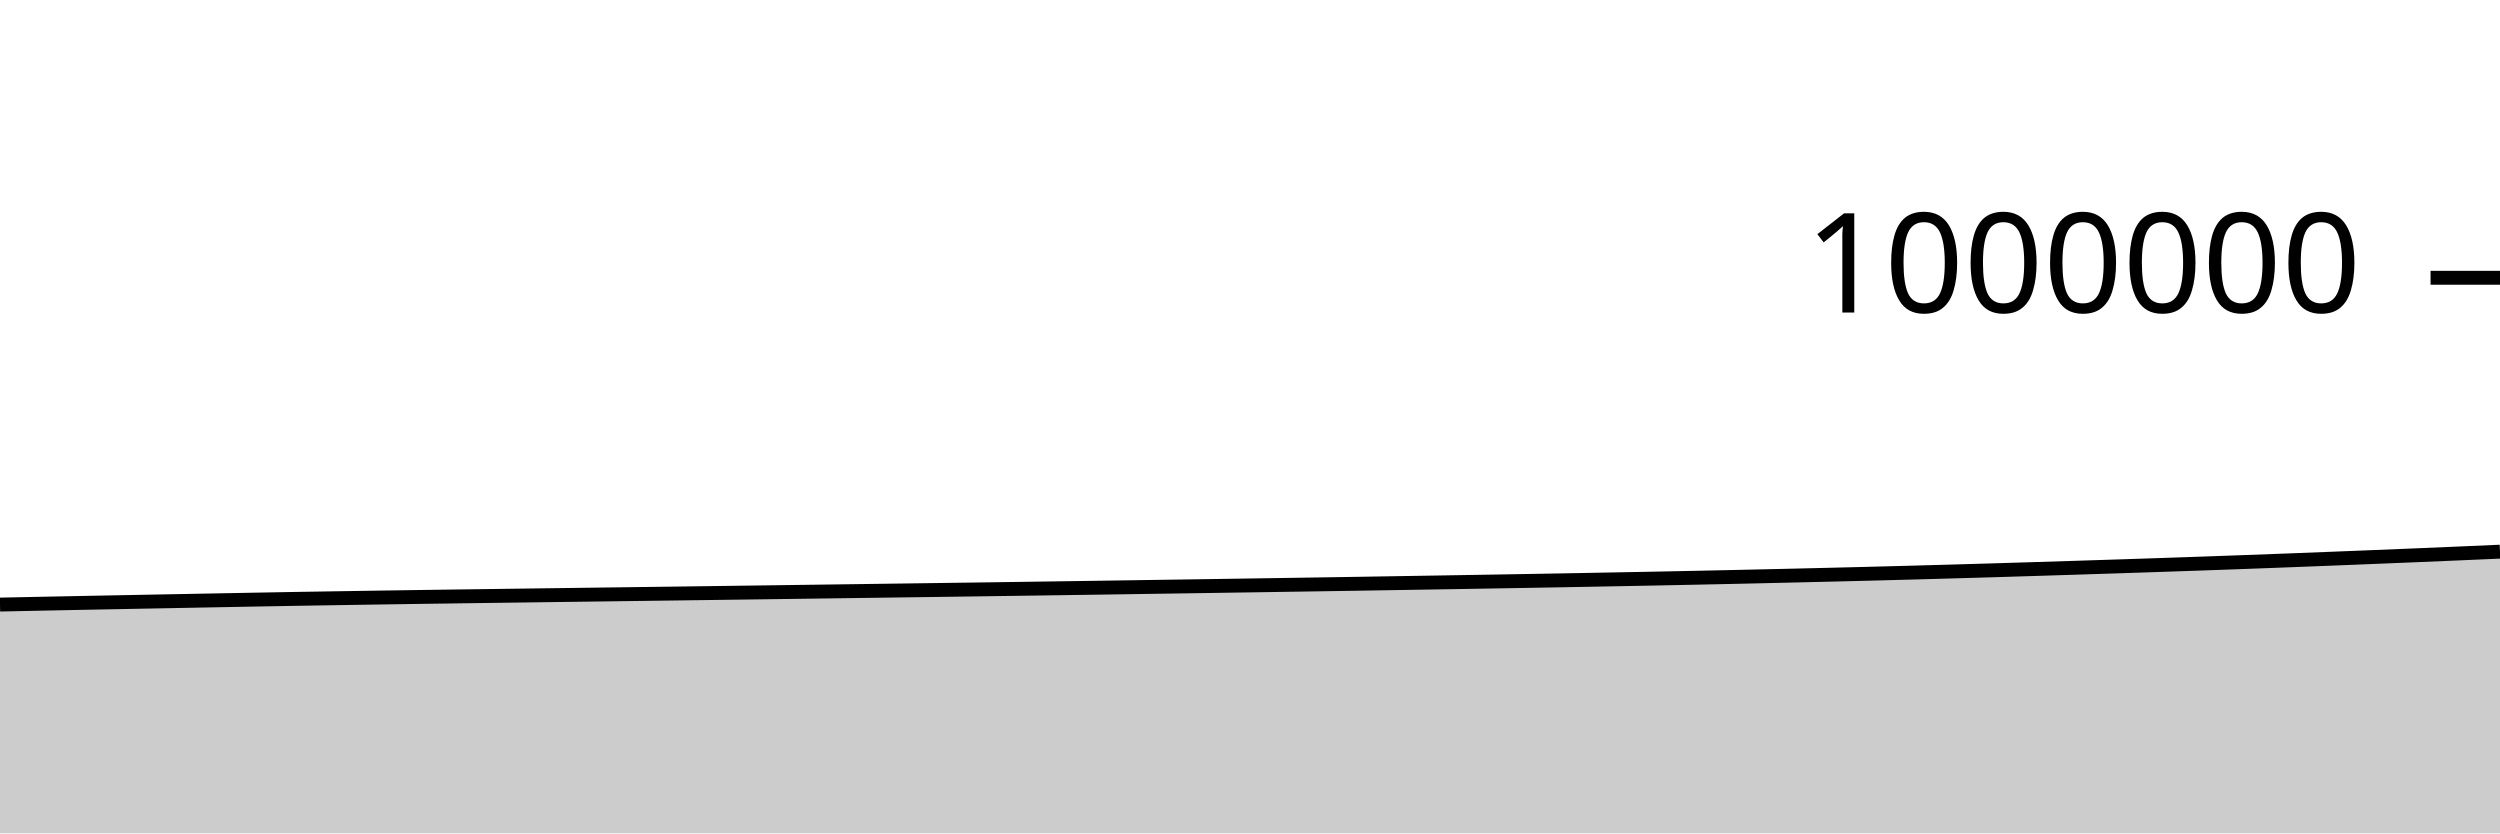
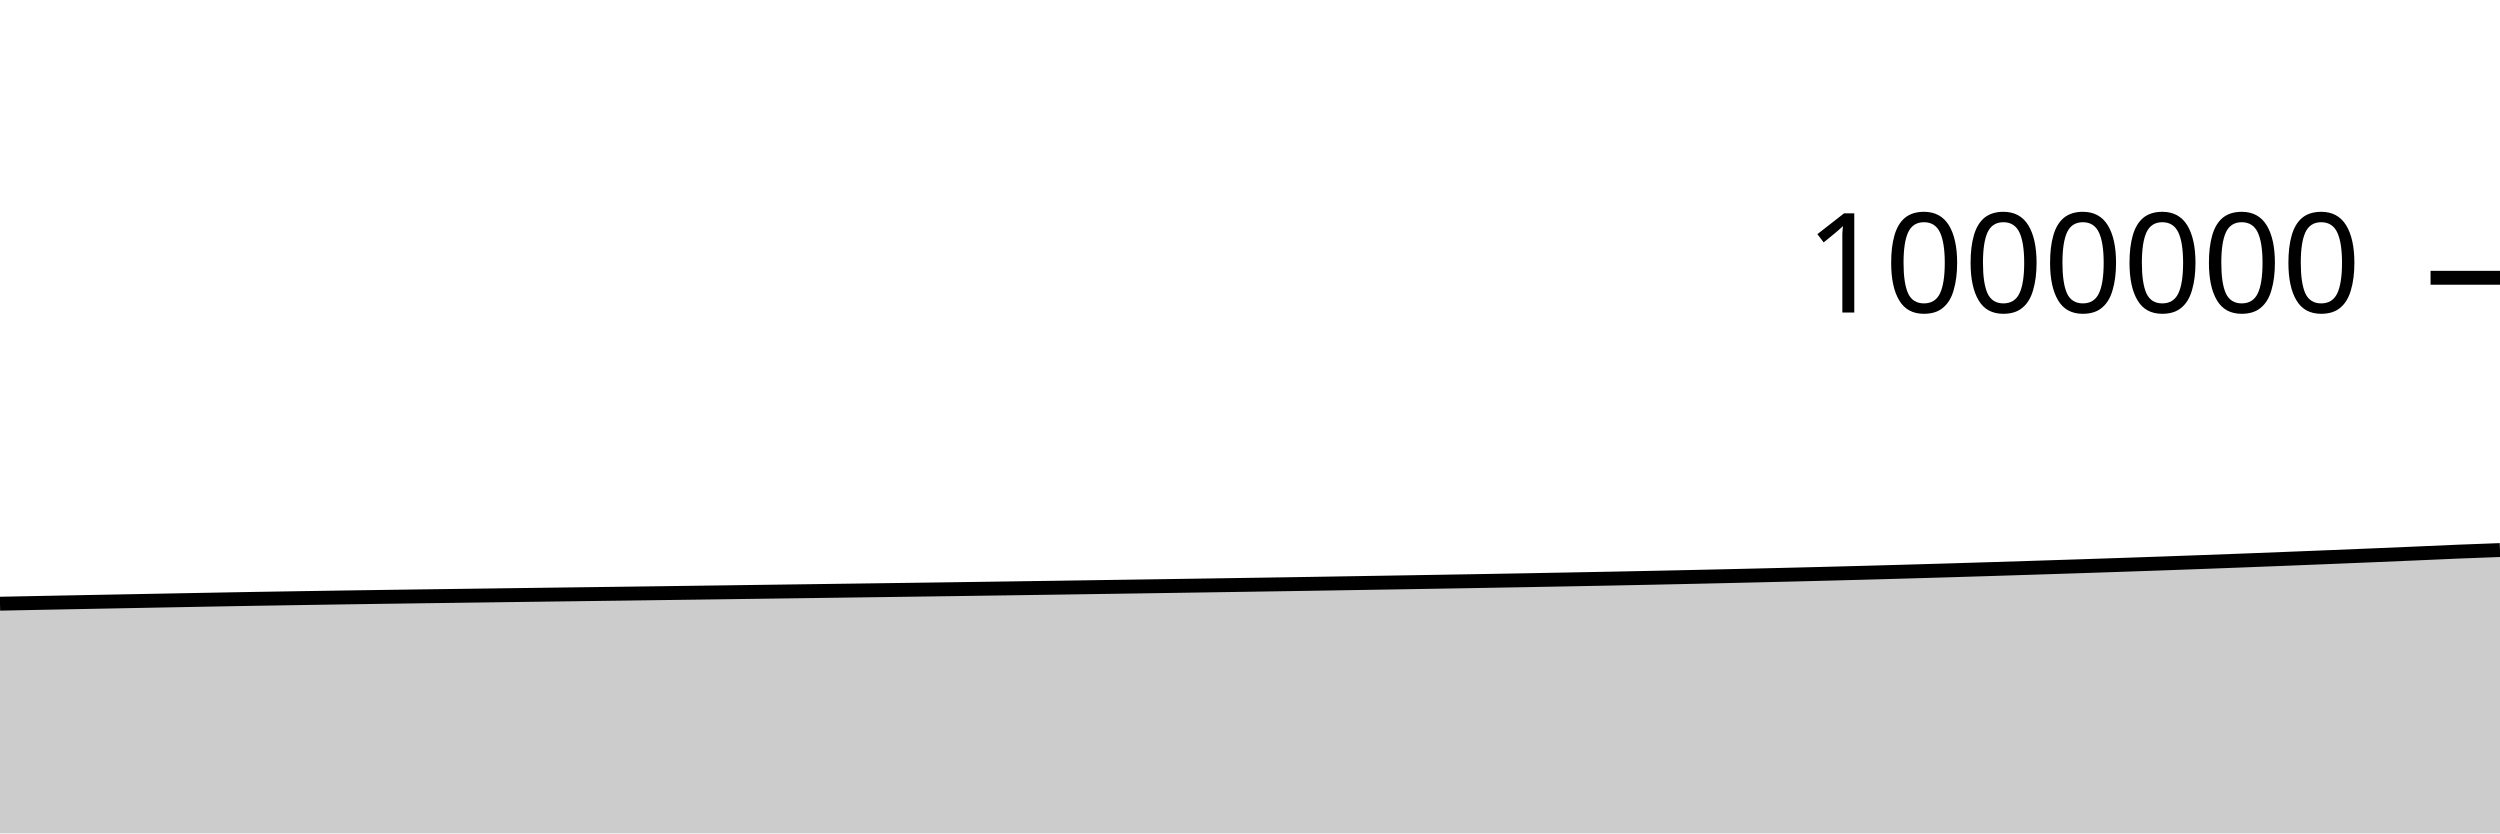
<svg xmlns="http://www.w3.org/2000/svg" viewBox="0 0 180 60">
  <g transform="translate(0,20)">
-     <path class="area" fill="rgba(0, 0, 0, 0.2)" d="M0,23.529C1.017,23.508,2.034,23.487,3.051,23.466C4.068,23.446,5.085,23.425,6.102,23.405C7.119,23.385,8.136,23.366,9.153,23.346C10.169,23.327,11.186,23.308,12.203,23.288C13.22,23.269,14.237,23.25,15.254,23.23C16.271,23.211,17.288,23.192,18.305,23.173C19.322,23.155,20.339,23.135,21.356,23.118C22.373,23.101,23.39,23.085,24.407,23.069C25.424,23.053,26.441,23.036,27.458,23.021C28.475,23.005,29.492,22.991,30.508,22.976C31.525,22.962,32.542,22.948,33.559,22.934C34.576,22.92,35.593,22.907,36.61,22.893C37.627,22.879,38.644,22.866,39.661,22.852C40.678,22.839,41.695,22.825,42.712,22.812C43.729,22.798,44.746,22.785,45.763,22.772C46.78,22.758,47.797,22.746,48.814,22.732C49.831,22.719,50.847,22.705,51.864,22.691C52.881,22.678,53.898,22.664,54.915,22.65C55.932,22.636,56.949,22.622,57.966,22.608C58.983,22.594,60,22.58,61.017,22.567C62.034,22.553,63.051,22.539,64.068,22.525C65.085,22.511,66.102,22.498,67.119,22.484C68.136,22.47,69.153,22.456,70.169,22.442C71.186,22.428,72.203,22.413,73.22,22.399C74.237,22.385,75.254,22.37,76.271,22.355C77.288,22.341,78.305,22.326,79.322,22.311C80.339,22.296,81.356,22.28,82.373,22.265C83.39,22.25,84.407,22.235,85.424,22.22C86.441,22.205,87.458,22.189,88.475,22.174C89.492,22.159,90.508,22.144,91.525,22.128C92.542,22.112,93.559,22.097,94.576,22.081C95.593,22.065,96.61,22.049,97.627,22.033C98.644,22.016,99.661,22,100.678,21.983C101.695,21.967,102.712,21.95,103.729,21.933C104.746,21.916,105.763,21.899,106.78,21.882C107.797,21.864,108.814,21.847,109.831,21.83C110.847,21.812,111.864,21.794,112.881,21.776C113.898,21.757,114.915,21.738,115.932,21.719C116.949,21.7,117.966,21.681,118.983,21.661C120,21.641,121.017,21.62,122.034,21.599C123.051,21.578,124.068,21.556,125.085,21.534C126.102,21.511,127.119,21.488,128.136,21.465C129.153,21.442,130.169,21.418,131.186,21.393C132.203,21.369,133.22,21.344,134.237,21.318C135.254,21.292,136.271,21.265,137.288,21.238C138.305,21.21,139.322,21.182,140.339,21.153C141.356,21.124,142.373,21.095,143.39,21.065C144.407,21.034,145.424,21.004,146.441,20.972C147.458,20.941,148.475,20.908,149.492,20.876C150.508,20.843,151.525,20.811,152.542,20.778C153.559,20.745,154.576,20.711,155.593,20.677C156.61,20.642,157.627,20.608,158.644,20.572C159.661,20.536,160.678,20.5,161.695,20.462C162.712,20.425,163.729,20.387,164.746,20.348C165.763,20.309,166.78,20.269,167.797,20.229C168.814,20.188,169.831,20.148,170.847,20.107C171.864,20.066,172.881,20.024,173.898,19.982C174.915,19.94,175.932,19.897,176.949,19.853C177.966,19.809,178.983,19.764,180,19.719L180,40C178.983,40,177.966,40,176.949,40C175.932,40,174.915,40,173.898,40C172.881,40,171.864,40,170.847,40C169.831,40,168.814,40,167.797,40C166.78,40,165.763,40,164.746,40C163.729,40,162.712,40,161.695,40C160.678,40,159.661,40,158.644,40C157.627,40,156.61,40,155.593,40C154.576,40,153.559,40,152.542,40C151.525,40,150.508,40,149.492,40C148.475,40,147.458,40,146.441,40C145.424,40,144.407,40,143.39,40C142.373,40,141.356,40,140.339,40C139.322,40,138.305,40,137.288,40C136.271,40,135.254,40,134.237,40C133.22,40,132.203,40,131.186,40C130.169,40,129.153,40,128.136,40C127.119,40,126.102,40,125.085,40C124.068,40,123.051,40,122.034,40C121.017,40,120,40,118.983,40C117.966,40,116.949,40,115.932,40C114.915,40,113.898,40,112.881,40C111.864,40,110.847,40,109.831,40C108.814,40,107.797,40,106.78,40C105.763,40,104.746,40,103.729,40C102.712,40,101.695,40,100.678,40C99.661,40,98.644,40,97.627,40C96.61,40,95.593,40,94.576,40C93.559,40,92.542,40,91.525,40C90.508,40,89.492,40,88.475,40C87.458,40,86.441,40,85.424,40C84.407,40,83.39,40,82.373,40C81.356,40,80.339,40,79.322,40C78.305,40,77.288,40,76.271,40C75.254,40,74.237,40,73.22,40C72.203,40,71.186,40,70.169,40C69.153,40,68.136,40,67.119,40C66.102,40,65.085,40,64.068,40C63.051,40,62.034,40,61.017,40C60,40,58.983,40,57.966,40C56.949,40,55.932,40,54.915,40C53.898,40,52.881,40,51.864,40C50.847,40,49.831,40,48.814,40C47.797,40,46.78,40,45.763,40C44.746,40,43.729,40,42.712,40C41.695,40,40.678,40,39.661,40C38.644,40,37.627,40,36.61,40C35.593,40,34.576,40,33.559,40C32.542,40,31.525,40,30.508,40C29.492,40,28.475,40,27.458,40C26.441,40,25.424,40,24.407,40C23.39,40,22.373,40,21.356,40C20.339,40,19.322,40,18.305,40C17.288,40,16.271,40,15.254,40C14.237,40,13.22,40,12.203,40C11.186,40,10.169,40,9.153,40C8.136,40,7.119,40,6.102,40C5.085,40,4.068,40,3.051,40C2.034,40,1.017,40,0,40Z" />
-     <path class="line" stroke="black" fill="none" d="M0,23.529C1.017,23.508,2.034,23.487,3.051,23.466C4.068,23.446,5.085,23.425,6.102,23.405C7.119,23.385,8.136,23.366,9.153,23.346C10.169,23.327,11.186,23.308,12.203,23.288C13.22,23.269,14.237,23.25,15.254,23.23C16.271,23.211,17.288,23.192,18.305,23.173C19.322,23.155,20.339,23.135,21.356,23.118C22.373,23.101,23.39,23.085,24.407,23.069C25.424,23.053,26.441,23.036,27.458,23.021C28.475,23.005,29.492,22.991,30.508,22.976C31.525,22.962,32.542,22.948,33.559,22.934C34.576,22.92,35.593,22.907,36.61,22.893C37.627,22.879,38.644,22.866,39.661,22.852C40.678,22.839,41.695,22.825,42.712,22.812C43.729,22.798,44.746,22.785,45.763,22.772C46.78,22.758,47.797,22.746,48.814,22.732C49.831,22.719,50.847,22.705,51.864,22.691C52.881,22.678,53.898,22.664,54.915,22.65C55.932,22.636,56.949,22.622,57.966,22.608C58.983,22.594,60,22.58,61.017,22.567C62.034,22.553,63.051,22.539,64.068,22.525C65.085,22.511,66.102,22.498,67.119,22.484C68.136,22.47,69.153,22.456,70.169,22.442C71.186,22.428,72.203,22.413,73.22,22.399C74.237,22.385,75.254,22.37,76.271,22.355C77.288,22.341,78.305,22.326,79.322,22.311C80.339,22.296,81.356,22.28,82.373,22.265C83.39,22.25,84.407,22.235,85.424,22.22C86.441,22.205,87.458,22.189,88.475,22.174C89.492,22.159,90.508,22.144,91.525,22.128C92.542,22.112,93.559,22.097,94.576,22.081C95.593,22.065,96.61,22.049,97.627,22.033C98.644,22.016,99.661,22,100.678,21.983C101.695,21.967,102.712,21.95,103.729,21.933C104.746,21.916,105.763,21.899,106.78,21.882C107.797,21.864,108.814,21.847,109.831,21.83C110.847,21.812,111.864,21.794,112.881,21.776C113.898,21.757,114.915,21.738,115.932,21.719C116.949,21.7,117.966,21.681,118.983,21.661C120,21.641,121.017,21.62,122.034,21.599C123.051,21.578,124.068,21.556,125.085,21.534C126.102,21.511,127.119,21.488,128.136,21.465C129.153,21.442,130.169,21.418,131.186,21.393C132.203,21.369,133.22,21.344,134.237,21.318C135.254,21.292,136.271,21.265,137.288,21.238C138.305,21.21,139.322,21.182,140.339,21.153C141.356,21.124,142.373,21.095,143.39,21.065C144.407,21.034,145.424,21.004,146.441,20.972C147.458,20.941,148.475,20.908,149.492,20.876C150.508,20.843,151.525,20.811,152.542,20.778C153.559,20.745,154.576,20.711,155.593,20.677C156.61,20.642,157.627,20.608,158.644,20.572C159.661,20.536,160.678,20.5,161.695,20.462C162.712,20.425,163.729,20.387,164.746,20.348C165.763,20.309,166.78,20.269,167.797,20.229C168.814,20.188,169.831,20.148,170.847,20.107C171.864,20.066,172.881,20.024,173.898,19.982C174.915,19.94,175.932,19.897,176.949,19.853C177.966,19.809,178.983,19.764,180,19.719" />
+     <path class="area" fill="rgba(0, 0, 0, 0.2)" d="M0,23.466C1.017,23.446,2.034,23.425,3.051,23.405C4.068,23.385,5.085,23.366,6.102,23.346C7.119,23.327,8.136,23.308,9.153,23.288C10.169,23.269,11.186,23.25,12.203,23.23C13.22,23.211,14.237,23.192,15.254,23.173C16.271,23.155,17.288,23.135,18.305,23.118C19.322,23.101,20.339,23.085,21.356,23.069C22.373,23.053,23.39,23.036,24.407,23.021C25.424,23.005,26.441,22.991,27.458,22.976C28.475,22.962,29.492,22.948,30.508,22.934C31.525,22.92,32.542,22.907,33.559,22.893C34.576,22.879,35.593,22.866,36.61,22.852C37.627,22.839,38.644,22.825,39.661,22.812C40.678,22.798,41.695,22.785,42.712,22.772C43.729,22.758,44.746,22.746,45.763,22.732C46.78,22.719,47.797,22.705,48.814,22.691C49.831,22.678,50.847,22.664,51.864,22.65C52.881,22.636,53.898,22.622,54.915,22.608C55.932,22.594,56.949,22.58,57.966,22.567C58.983,22.553,60,22.539,61.017,22.525C62.034,22.511,63.051,22.498,64.068,22.484C65.085,22.47,66.102,22.456,67.119,22.442C68.136,22.428,69.153,22.413,70.169,22.399C71.186,22.385,72.203,22.37,73.22,22.355C74.237,22.341,75.254,22.326,76.271,22.311C77.288,22.296,78.305,22.28,79.322,22.265C80.339,22.25,81.356,22.235,82.373,22.22C83.39,22.205,84.407,22.189,85.424,22.174C86.441,22.159,87.458,22.144,88.475,22.128C89.492,22.112,90.508,22.097,91.525,22.081C92.542,22.065,93.559,22.049,94.576,22.033C95.593,22.016,96.61,22,97.627,21.983C98.644,21.967,99.661,21.95,100.678,21.933C101.695,21.916,102.712,21.899,103.729,21.882C104.746,21.864,105.763,21.847,106.78,21.83C107.797,21.812,108.814,21.794,109.831,21.776C110.847,21.757,111.864,21.738,112.881,21.719C113.898,21.7,114.915,21.681,115.932,21.661C116.949,21.641,117.966,21.62,118.983,21.599C120,21.578,121.017,21.556,122.034,21.534C123.051,21.511,124.068,21.488,125.085,21.465C126.102,21.442,127.119,21.418,128.136,21.393C129.153,21.369,130.169,21.344,131.186,21.318C132.203,21.292,133.22,21.265,134.237,21.238C135.254,21.21,136.271,21.182,137.288,21.153C138.305,21.124,139.322,21.095,140.339,21.065C141.356,21.034,142.373,21.004,143.39,20.972C144.407,20.941,145.424,20.908,146.441,20.876C147.458,20.843,148.475,20.811,149.492,20.778C150.508,20.745,151.525,20.711,152.542,20.677C153.559,20.642,154.576,20.608,155.593,20.572C156.61,20.536,157.627,20.5,158.644,20.462C159.661,20.425,160.678,20.387,161.695,20.348C162.712,20.309,163.729,20.269,164.746,20.229C165.763,20.188,166.78,20.148,167.797,20.107C168.814,20.066,169.831,20.024,170.847,19.982C171.864,19.94,172.881,19.897,173.898,19.853C174.915,19.809,175.932,19.76,176.949,19.719C177.966,19.677,178.983,19.641,180,19.604L180,40C178.983,40,177.966,40,176.949,40C175.932,40,174.915,40,173.898,40C172.881,40,171.864,40,170.847,40C169.831,40,168.814,40,167.797,40C166.78,40,165.763,40,164.746,40C163.729,40,162.712,40,161.695,40C160.678,40,159.661,40,158.644,40C157.627,40,156.61,40,155.593,40C154.576,40,153.559,40,152.542,40C151.525,40,150.508,40,149.492,40C148.475,40,147.458,40,146.441,40C145.424,40,144.407,40,143.39,40C142.373,40,141.356,40,140.339,40C139.322,40,138.305,40,137.288,40C136.271,40,135.254,40,134.237,40C133.22,40,132.203,40,131.186,40C130.169,40,129.153,40,128.136,40C127.119,40,126.102,40,125.085,40C124.068,40,123.051,40,122.034,40C121.017,40,120,40,118.983,40C117.966,40,116.949,40,115.932,40C114.915,40,113.898,40,112.881,40C111.864,40,110.847,40,109.831,40C108.814,40,107.797,40,106.78,40C105.763,40,104.746,40,103.729,40C102.712,40,101.695,40,100.678,40C99.661,40,98.644,40,97.627,40C96.61,40,95.593,40,94.576,40C93.559,40,92.542,40,91.525,40C90.508,40,89.492,40,88.475,40C87.458,40,86.441,40,85.424,40C84.407,40,83.39,40,82.373,40C81.356,40,80.339,40,79.322,40C78.305,40,77.288,40,76.271,40C75.254,40,74.237,40,73.22,40C72.203,40,71.186,40,70.169,40C69.153,40,68.136,40,67.119,40C66.102,40,65.085,40,64.068,40C63.051,40,62.034,40,61.017,40C60,40,58.983,40,57.966,40C56.949,40,55.932,40,54.915,40C53.898,40,52.881,40,51.864,40C50.847,40,49.831,40,48.814,40C47.797,40,46.78,40,45.763,40C44.746,40,43.729,40,42.712,40C41.695,40,40.678,40,39.661,40C38.644,40,37.627,40,36.61,40C35.593,40,34.576,40,33.559,40C32.542,40,31.525,40,30.508,40C29.492,40,28.475,40,27.458,40C26.441,40,25.424,40,24.407,40C23.39,40,22.373,40,21.356,40C20.339,40,19.322,40,18.305,40C17.288,40,16.271,40,15.254,40C14.237,40,13.22,40,12.203,40C11.186,40,10.169,40,9.153,40C8.136,40,7.119,40,6.102,40C5.085,40,4.068,40,3.051,40C2.034,40,1.017,40,0,40Z" />
+     <path class="line" stroke="black" fill="none" d="M0,23.466C1.017,23.446,2.034,23.425,3.051,23.405C4.068,23.385,5.085,23.366,6.102,23.346C7.119,23.327,8.136,23.308,9.153,23.288C10.169,23.269,11.186,23.25,12.203,23.23C13.22,23.211,14.237,23.192,15.254,23.173C16.271,23.155,17.288,23.135,18.305,23.118C19.322,23.101,20.339,23.085,21.356,23.069C22.373,23.053,23.39,23.036,24.407,23.021C25.424,23.005,26.441,22.991,27.458,22.976C28.475,22.962,29.492,22.948,30.508,22.934C31.525,22.92,32.542,22.907,33.559,22.893C34.576,22.879,35.593,22.866,36.61,22.852C37.627,22.839,38.644,22.825,39.661,22.812C40.678,22.798,41.695,22.785,42.712,22.772C43.729,22.758,44.746,22.746,45.763,22.732C46.78,22.719,47.797,22.705,48.814,22.691C49.831,22.678,50.847,22.664,51.864,22.65C52.881,22.636,53.898,22.622,54.915,22.608C55.932,22.594,56.949,22.58,57.966,22.567C58.983,22.553,60,22.539,61.017,22.525C62.034,22.511,63.051,22.498,64.068,22.484C65.085,22.47,66.102,22.456,67.119,22.442C68.136,22.428,69.153,22.413,70.169,22.399C71.186,22.385,72.203,22.37,73.22,22.355C74.237,22.341,75.254,22.326,76.271,22.311C77.288,22.296,78.305,22.28,79.322,22.265C80.339,22.25,81.356,22.235,82.373,22.22C83.39,22.205,84.407,22.189,85.424,22.174C86.441,22.159,87.458,22.144,88.475,22.128C89.492,22.112,90.508,22.097,91.525,22.081C92.542,22.065,93.559,22.049,94.576,22.033C95.593,22.016,96.61,22,97.627,21.983C98.644,21.967,99.661,21.95,100.678,21.933C101.695,21.916,102.712,21.899,103.729,21.882C104.746,21.864,105.763,21.847,106.78,21.83C107.797,21.812,108.814,21.794,109.831,21.776C110.847,21.757,111.864,21.738,112.881,21.719C113.898,21.7,114.915,21.681,115.932,21.661C116.949,21.641,117.966,21.62,118.983,21.599C120,21.578,121.017,21.556,122.034,21.534C123.051,21.511,124.068,21.488,125.085,21.465C126.102,21.442,127.119,21.418,128.136,21.393C129.153,21.369,130.169,21.344,131.186,21.318C132.203,21.292,133.22,21.265,134.237,21.238C135.254,21.21,136.271,21.182,137.288,21.153C138.305,21.124,139.322,21.095,140.339,21.065C141.356,21.034,142.373,21.004,143.39,20.972C144.407,20.941,145.424,20.908,146.441,20.876C147.458,20.843,148.475,20.811,149.492,20.778C150.508,20.745,151.525,20.711,152.542,20.677C153.559,20.642,154.576,20.608,155.593,20.572C156.61,20.536,157.627,20.5,158.644,20.462C159.661,20.425,160.678,20.387,161.695,20.348C162.712,20.309,163.729,20.269,164.746,20.229C165.763,20.188,166.78,20.148,167.797,20.107C168.814,20.066,169.831,20.024,170.847,19.982C171.864,19.94,172.881,19.897,173.898,19.853C174.915,19.809,175.932,19.76,176.949,19.719C177.966,19.677,178.983,19.641,180,19.604" />
    <path class="axis-ceiling" stroke-width="1" stroke="black" fill="none" d="M175,0L180,0" />
    <text class="axis-ceiling-label" font-family="sans-serif" text-anchor="end" font-size="10px" x="170" y="2.5">1000000</text>
  </g>
</svg>
